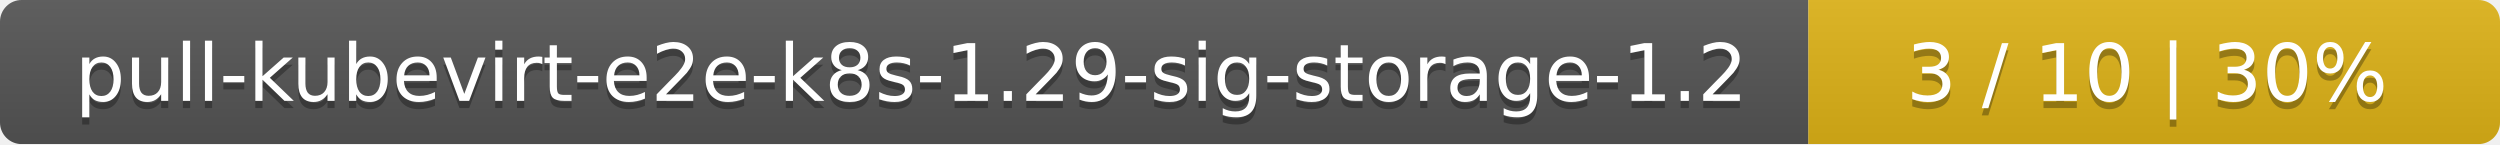
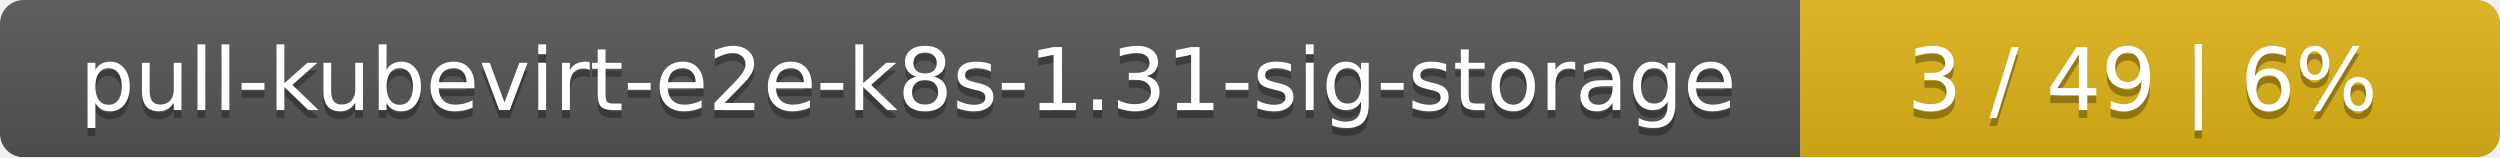
- <svg xmlns="http://www.w3.org/2000/svg" width="347" height="20">
+ <svg xmlns="http://www.w3.org/2000/svg" width="318" height="20">
  <linearGradient id="smooth" x2="0" y2="100%">
    <stop offset="0" stop-color="#bbb" stop-opacity=".1" />
    <stop offset="1" stop-opacity=".1" />
  </linearGradient>
  <mask id="round">
-     <rect width="347" height="20" rx="3" fill="#fff" />
+     <rect width="318" height="20" rx="3" fill="#fff" />
  </mask>
  <g mask="url(#round)">
-     <rect width="251" height="20" fill="#555" />
-     <rect x="251" width="96" height="20" fill="#dfb317" />
-     <rect width="347" height="20" fill="url(#smooth)" />
+     <rect width="229" height="20" fill="#555" />
+     <rect x="229" width="89" height="20" fill="#dfb317" />
+     <rect width="318" height="20" fill="url(#smooth)" />
  </g>
  <g fill="#fff" text-anchor="middle" font-family="DejaVu Sans,Verdana,Geneva,sans-serif" font-size="11">
-     <text x="126.5" y="15" fill="#010101" fill-opacity=".3">pull-kubevirt-e2e-k8s-1.29-sig-storage-1.2</text>
-     <text x="126.5" y="14">pull-kubevirt-e2e-k8s-1.29-sig-storage-1.2</text>
-     <text x="298" y="15" fill="#010101" fill-opacity=".3">3 / 10    |    30%</text>
-     <text x="298" y="14">3 / 10    |    30%</text>
+     <text x="115.5" y="15" fill="#010101" fill-opacity=".3">pull-kubevirt-e2e-k8s-1.31-sig-storage</text>
+     <text x="115.5" y="14">pull-kubevirt-e2e-k8s-1.31-sig-storage</text>
+     <text x="272.5" y="15" fill="#010101" fill-opacity=".3">3 / 49    |    6%</text>
+     <text x="272.5" y="14">3 / 49    |    6%</text>
  </g>
</svg>
